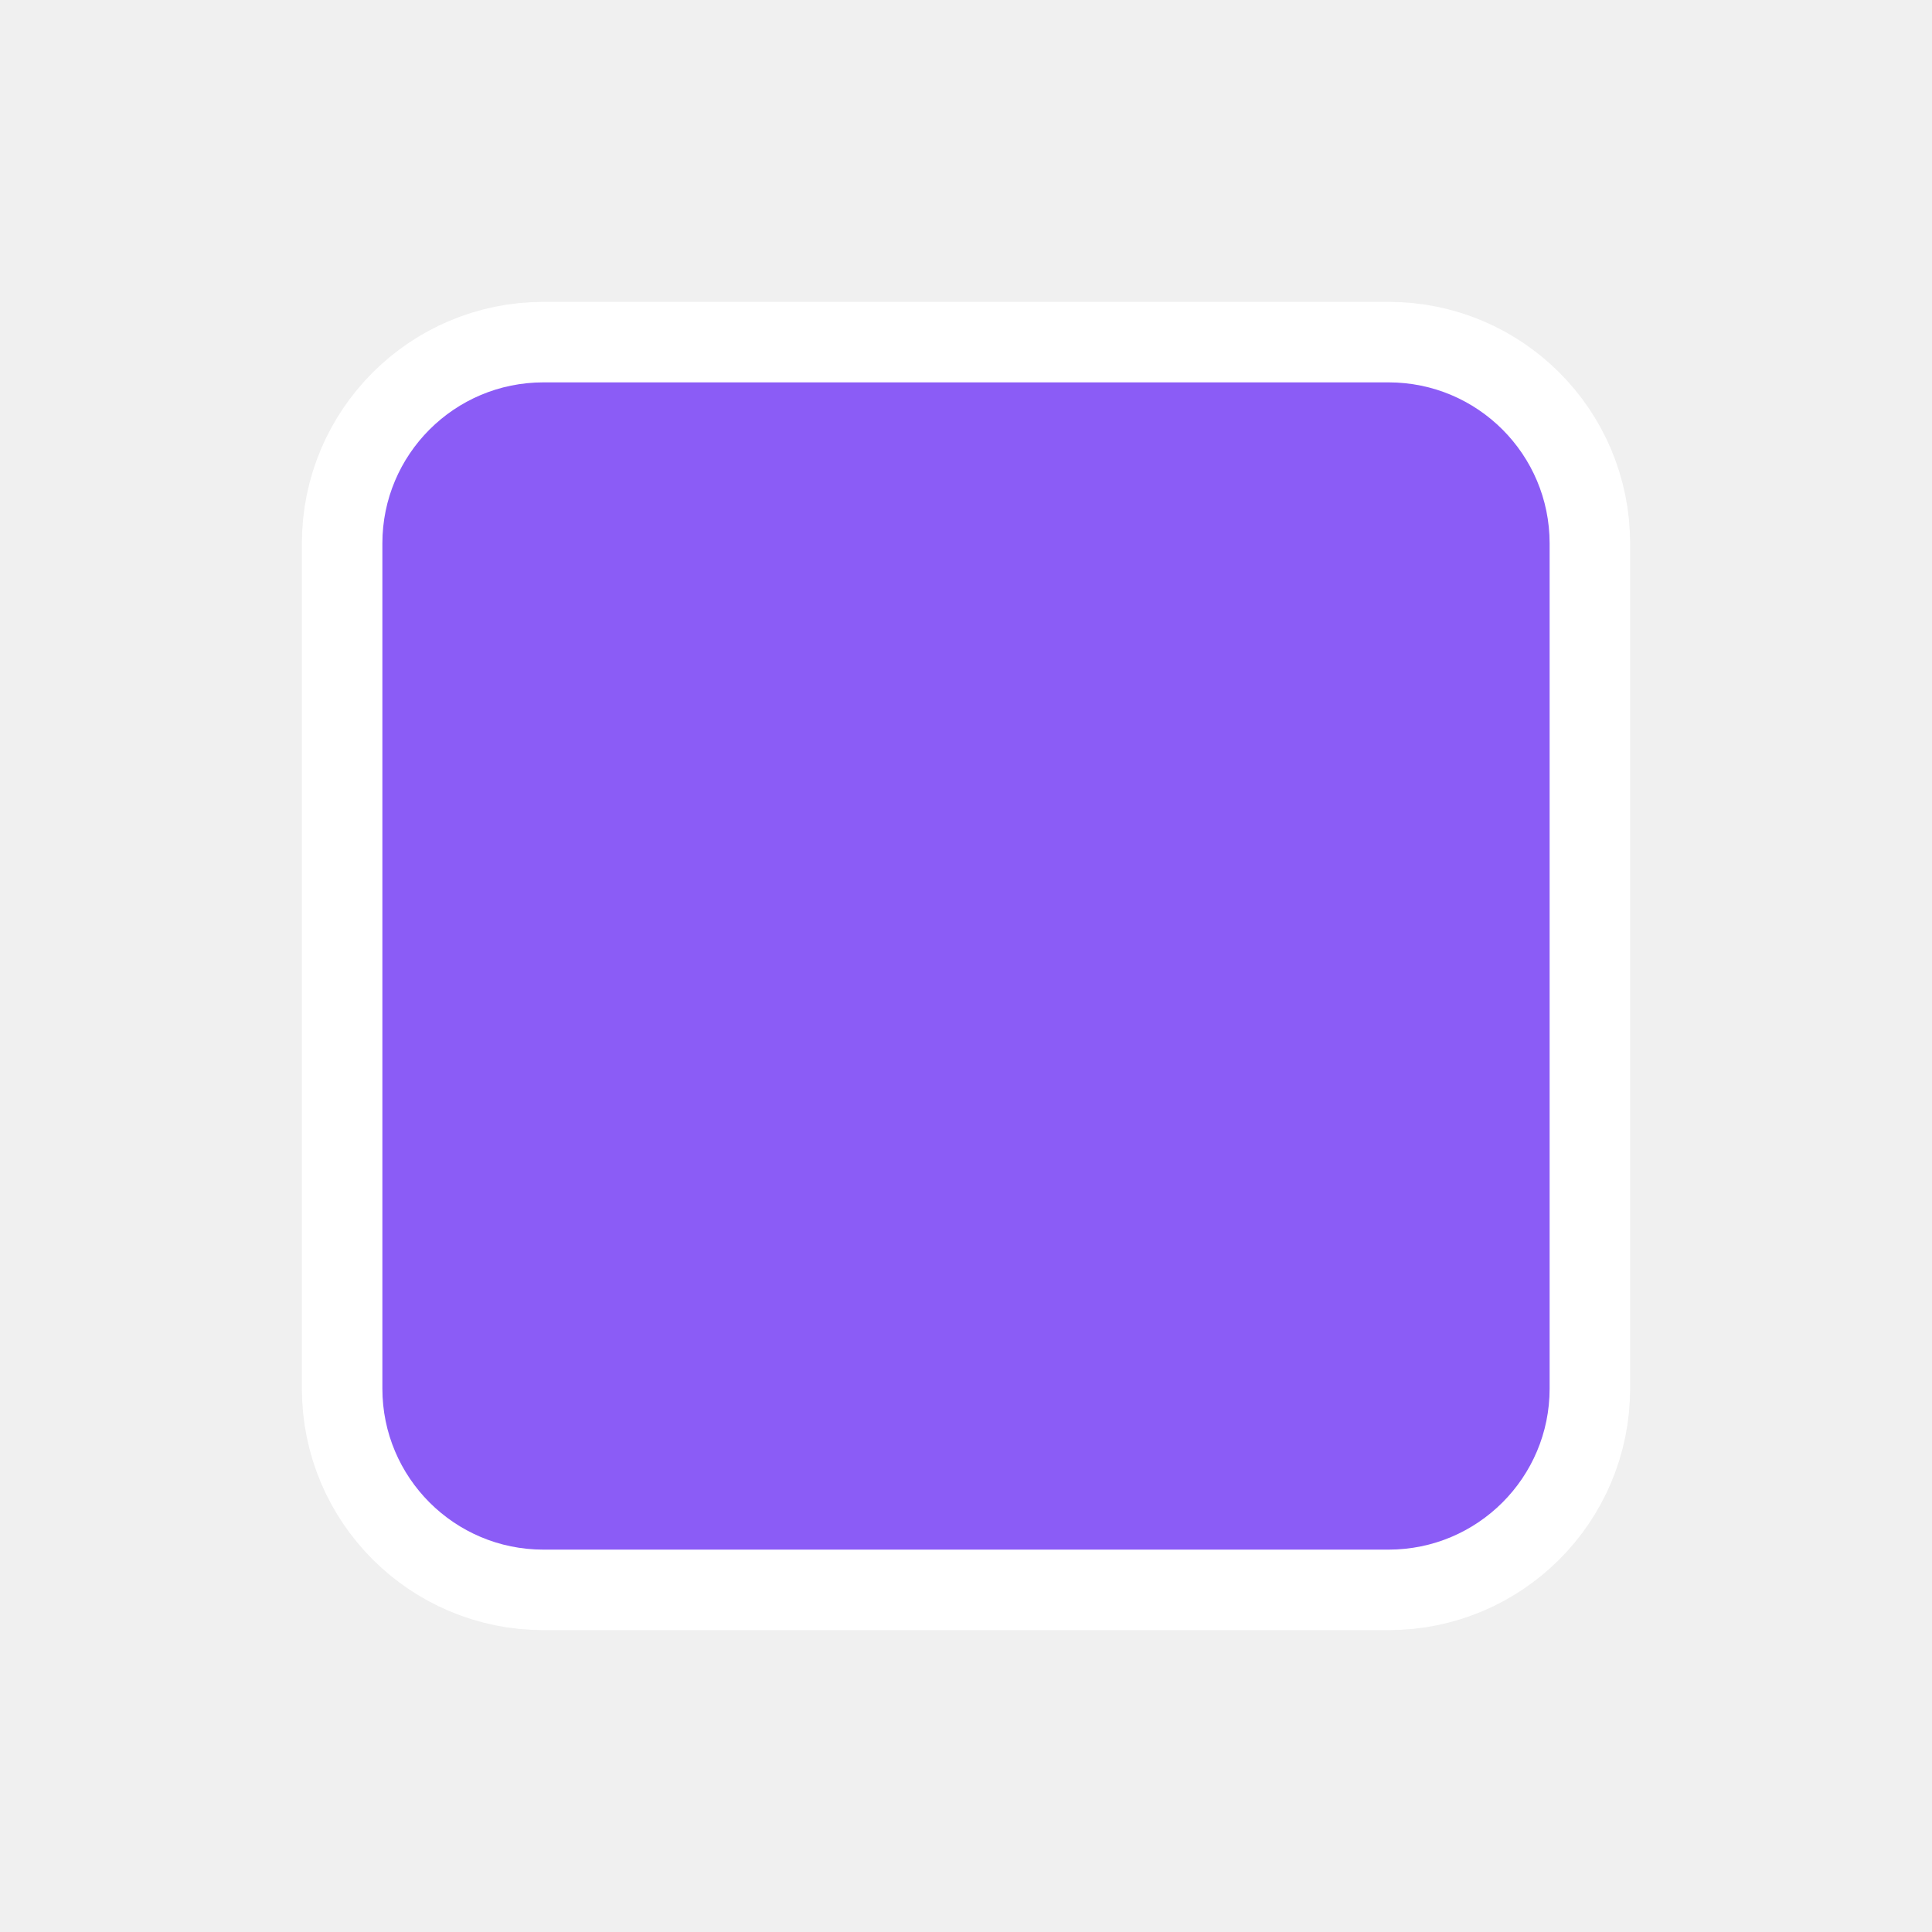
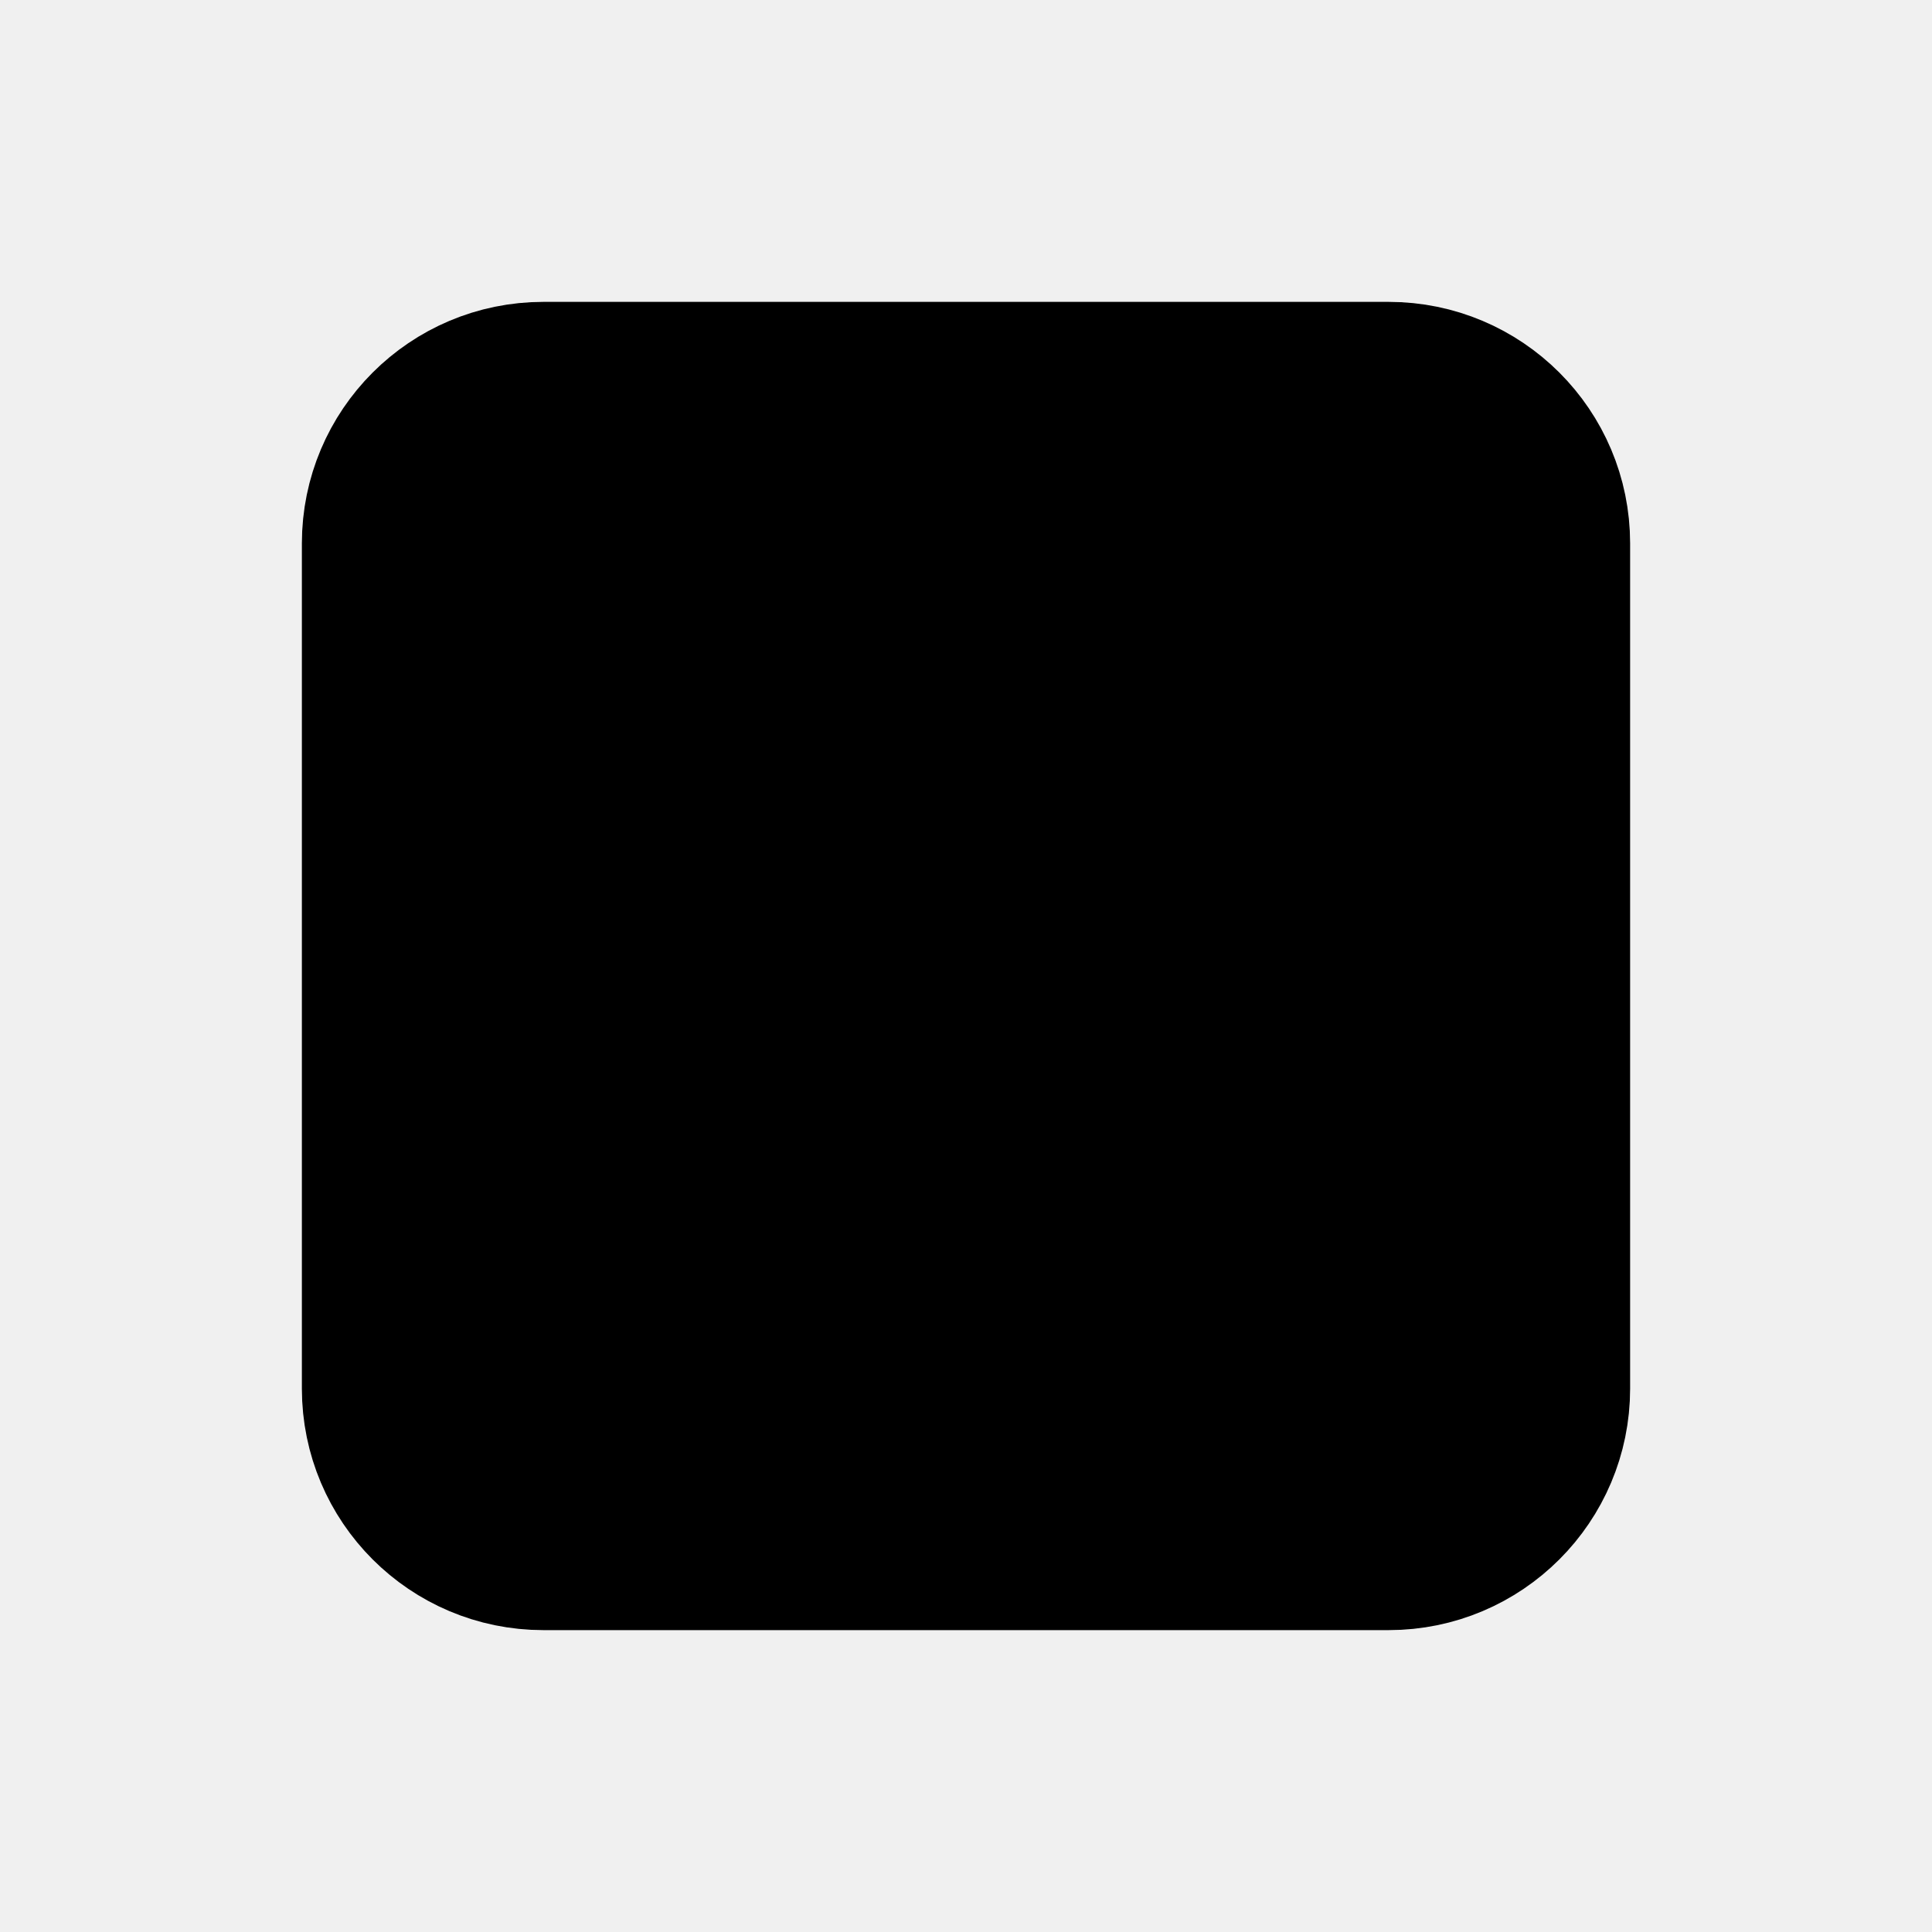
- <svg xmlns="http://www.w3.org/2000/svg" viewBox="0 0 48 48" width="48" height="48">
-   <g fill="#8B5CF6" stroke="#FFFFFF" stroke-width="4" stroke-linejoin="round" paint-order="stroke">
-     <rect x="9.5" y="9.5" width="29" height="29" rx="4" />
-   </g>
+ <svg xmlns="http://www.w3.org/2000/svg" viewBox="0 0 24 24">
+   <rect x="4.75" y="4.75" width="14.5" height="14.5" rx="2" fill="currentColor" stroke="currentColor" stroke-width="2" stroke-linejoin="round" paint-order="stroke" />
</svg>
